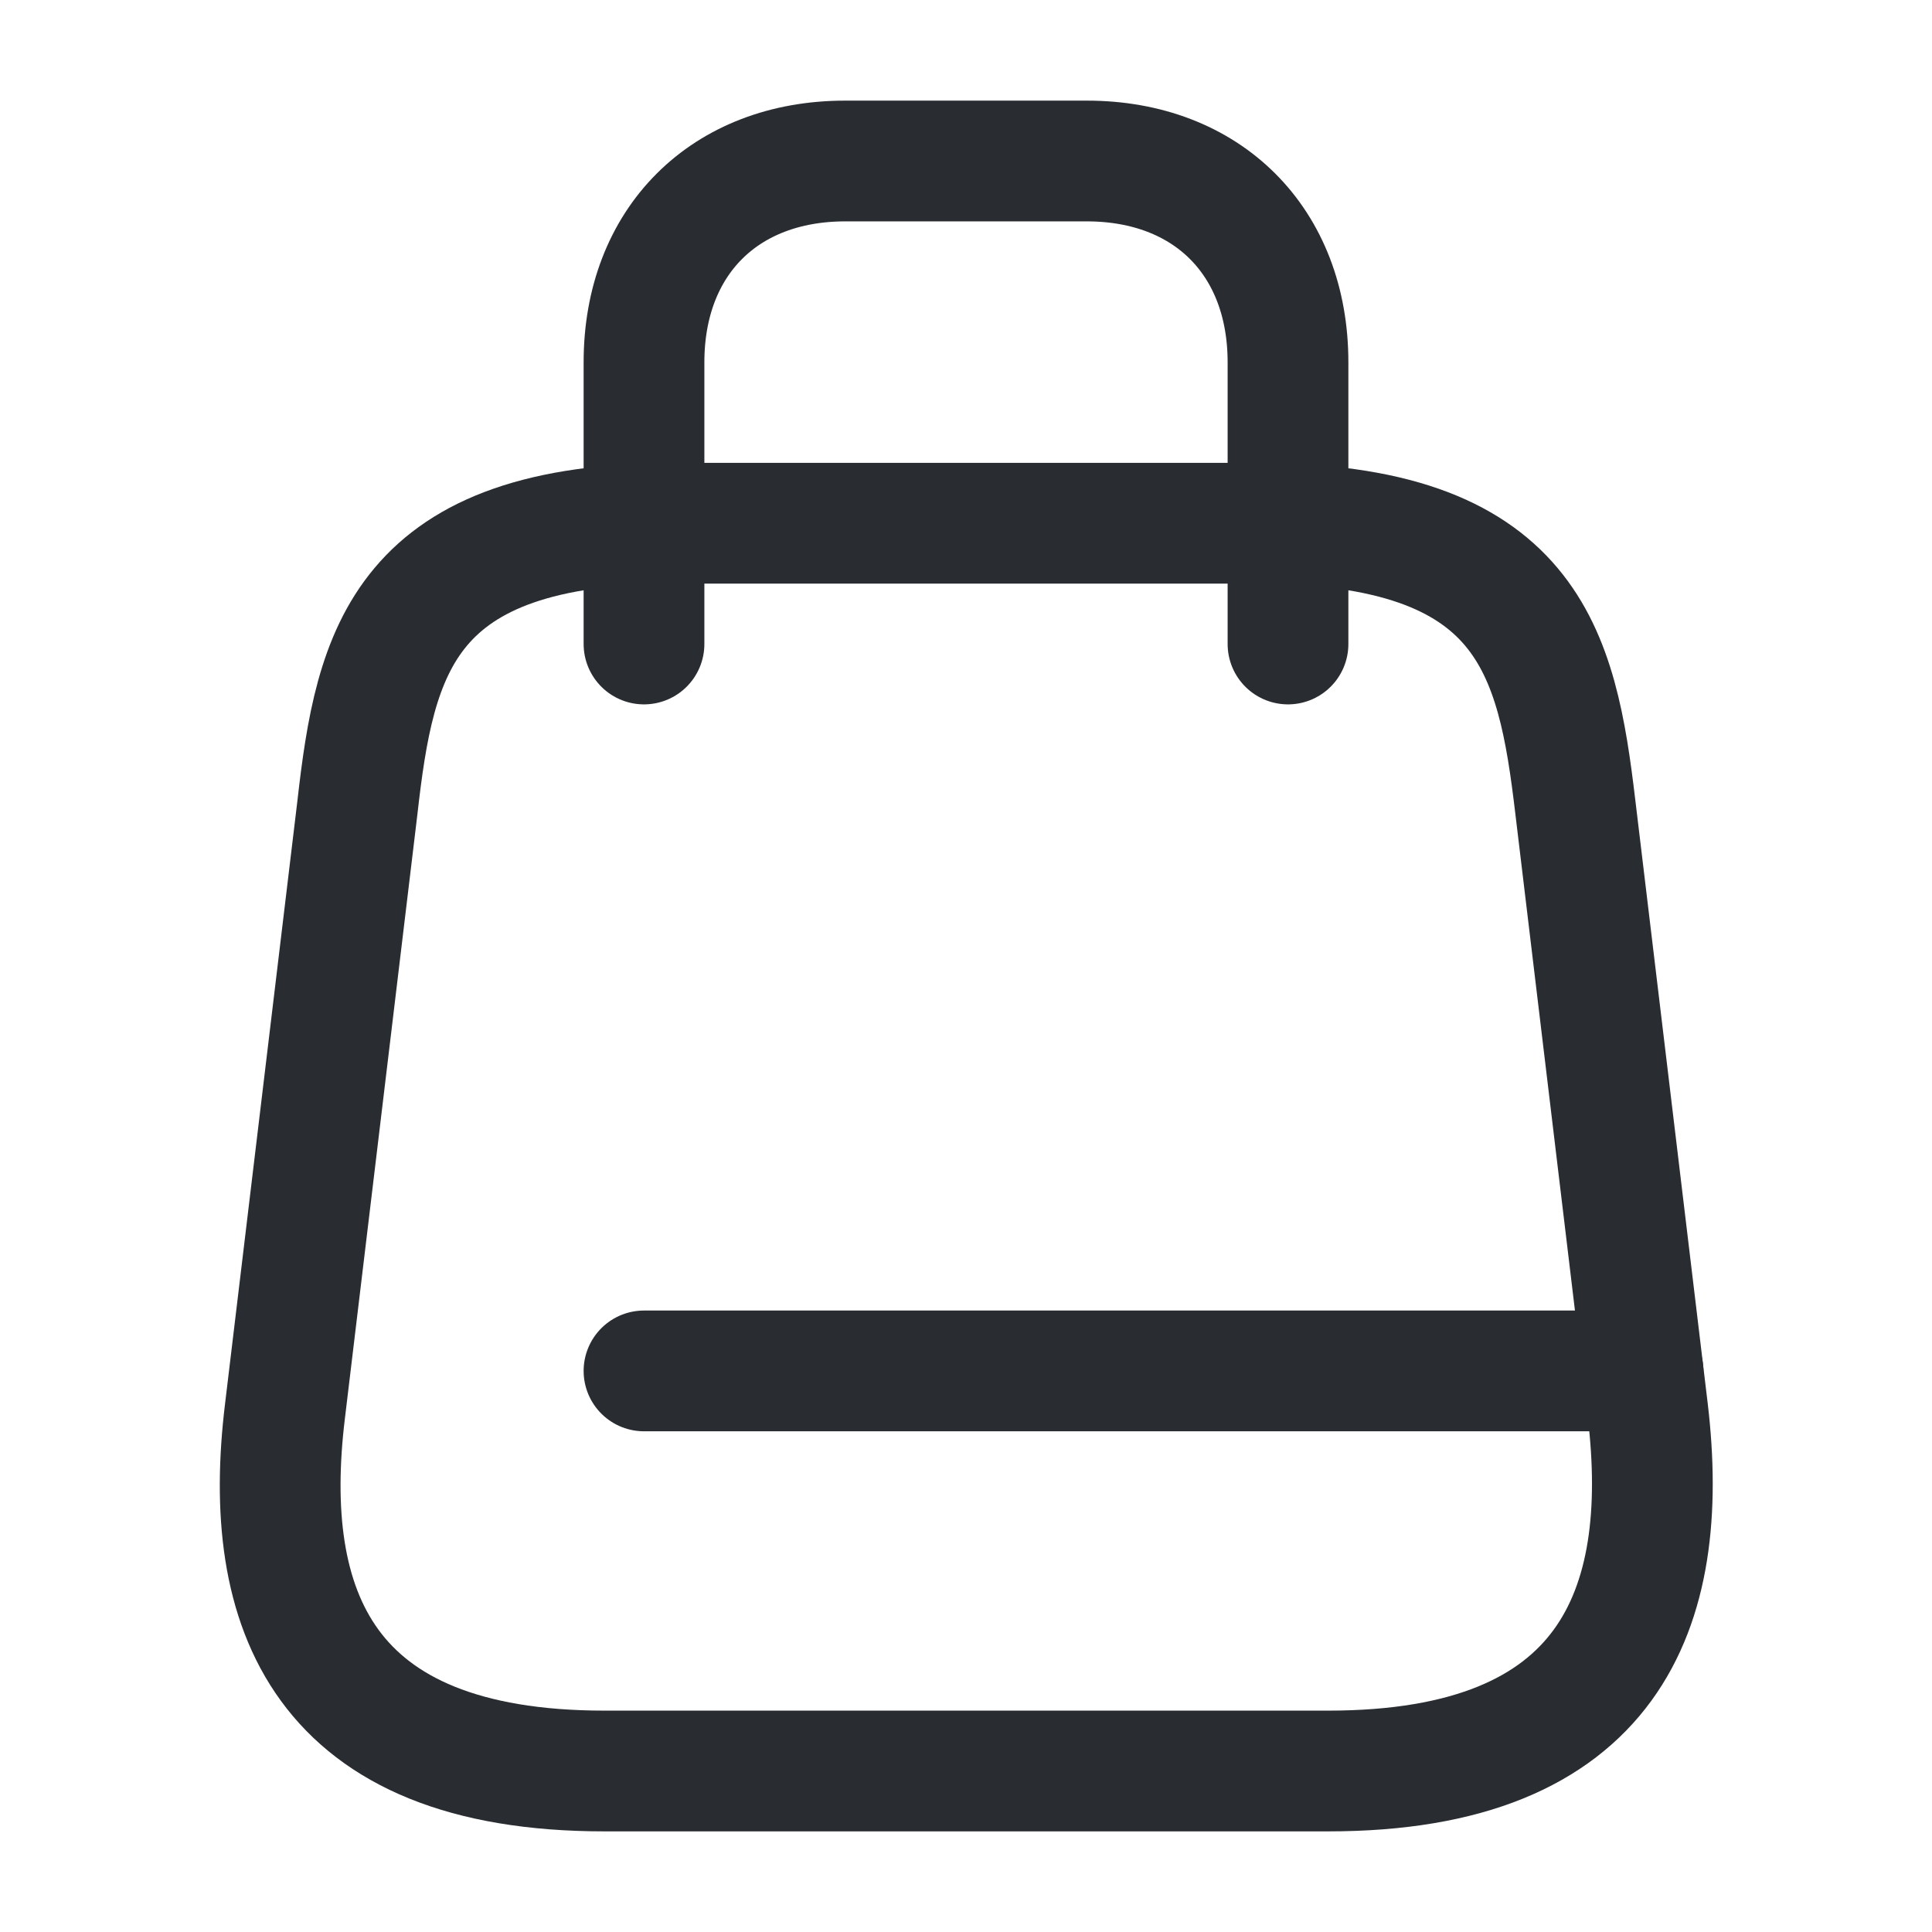
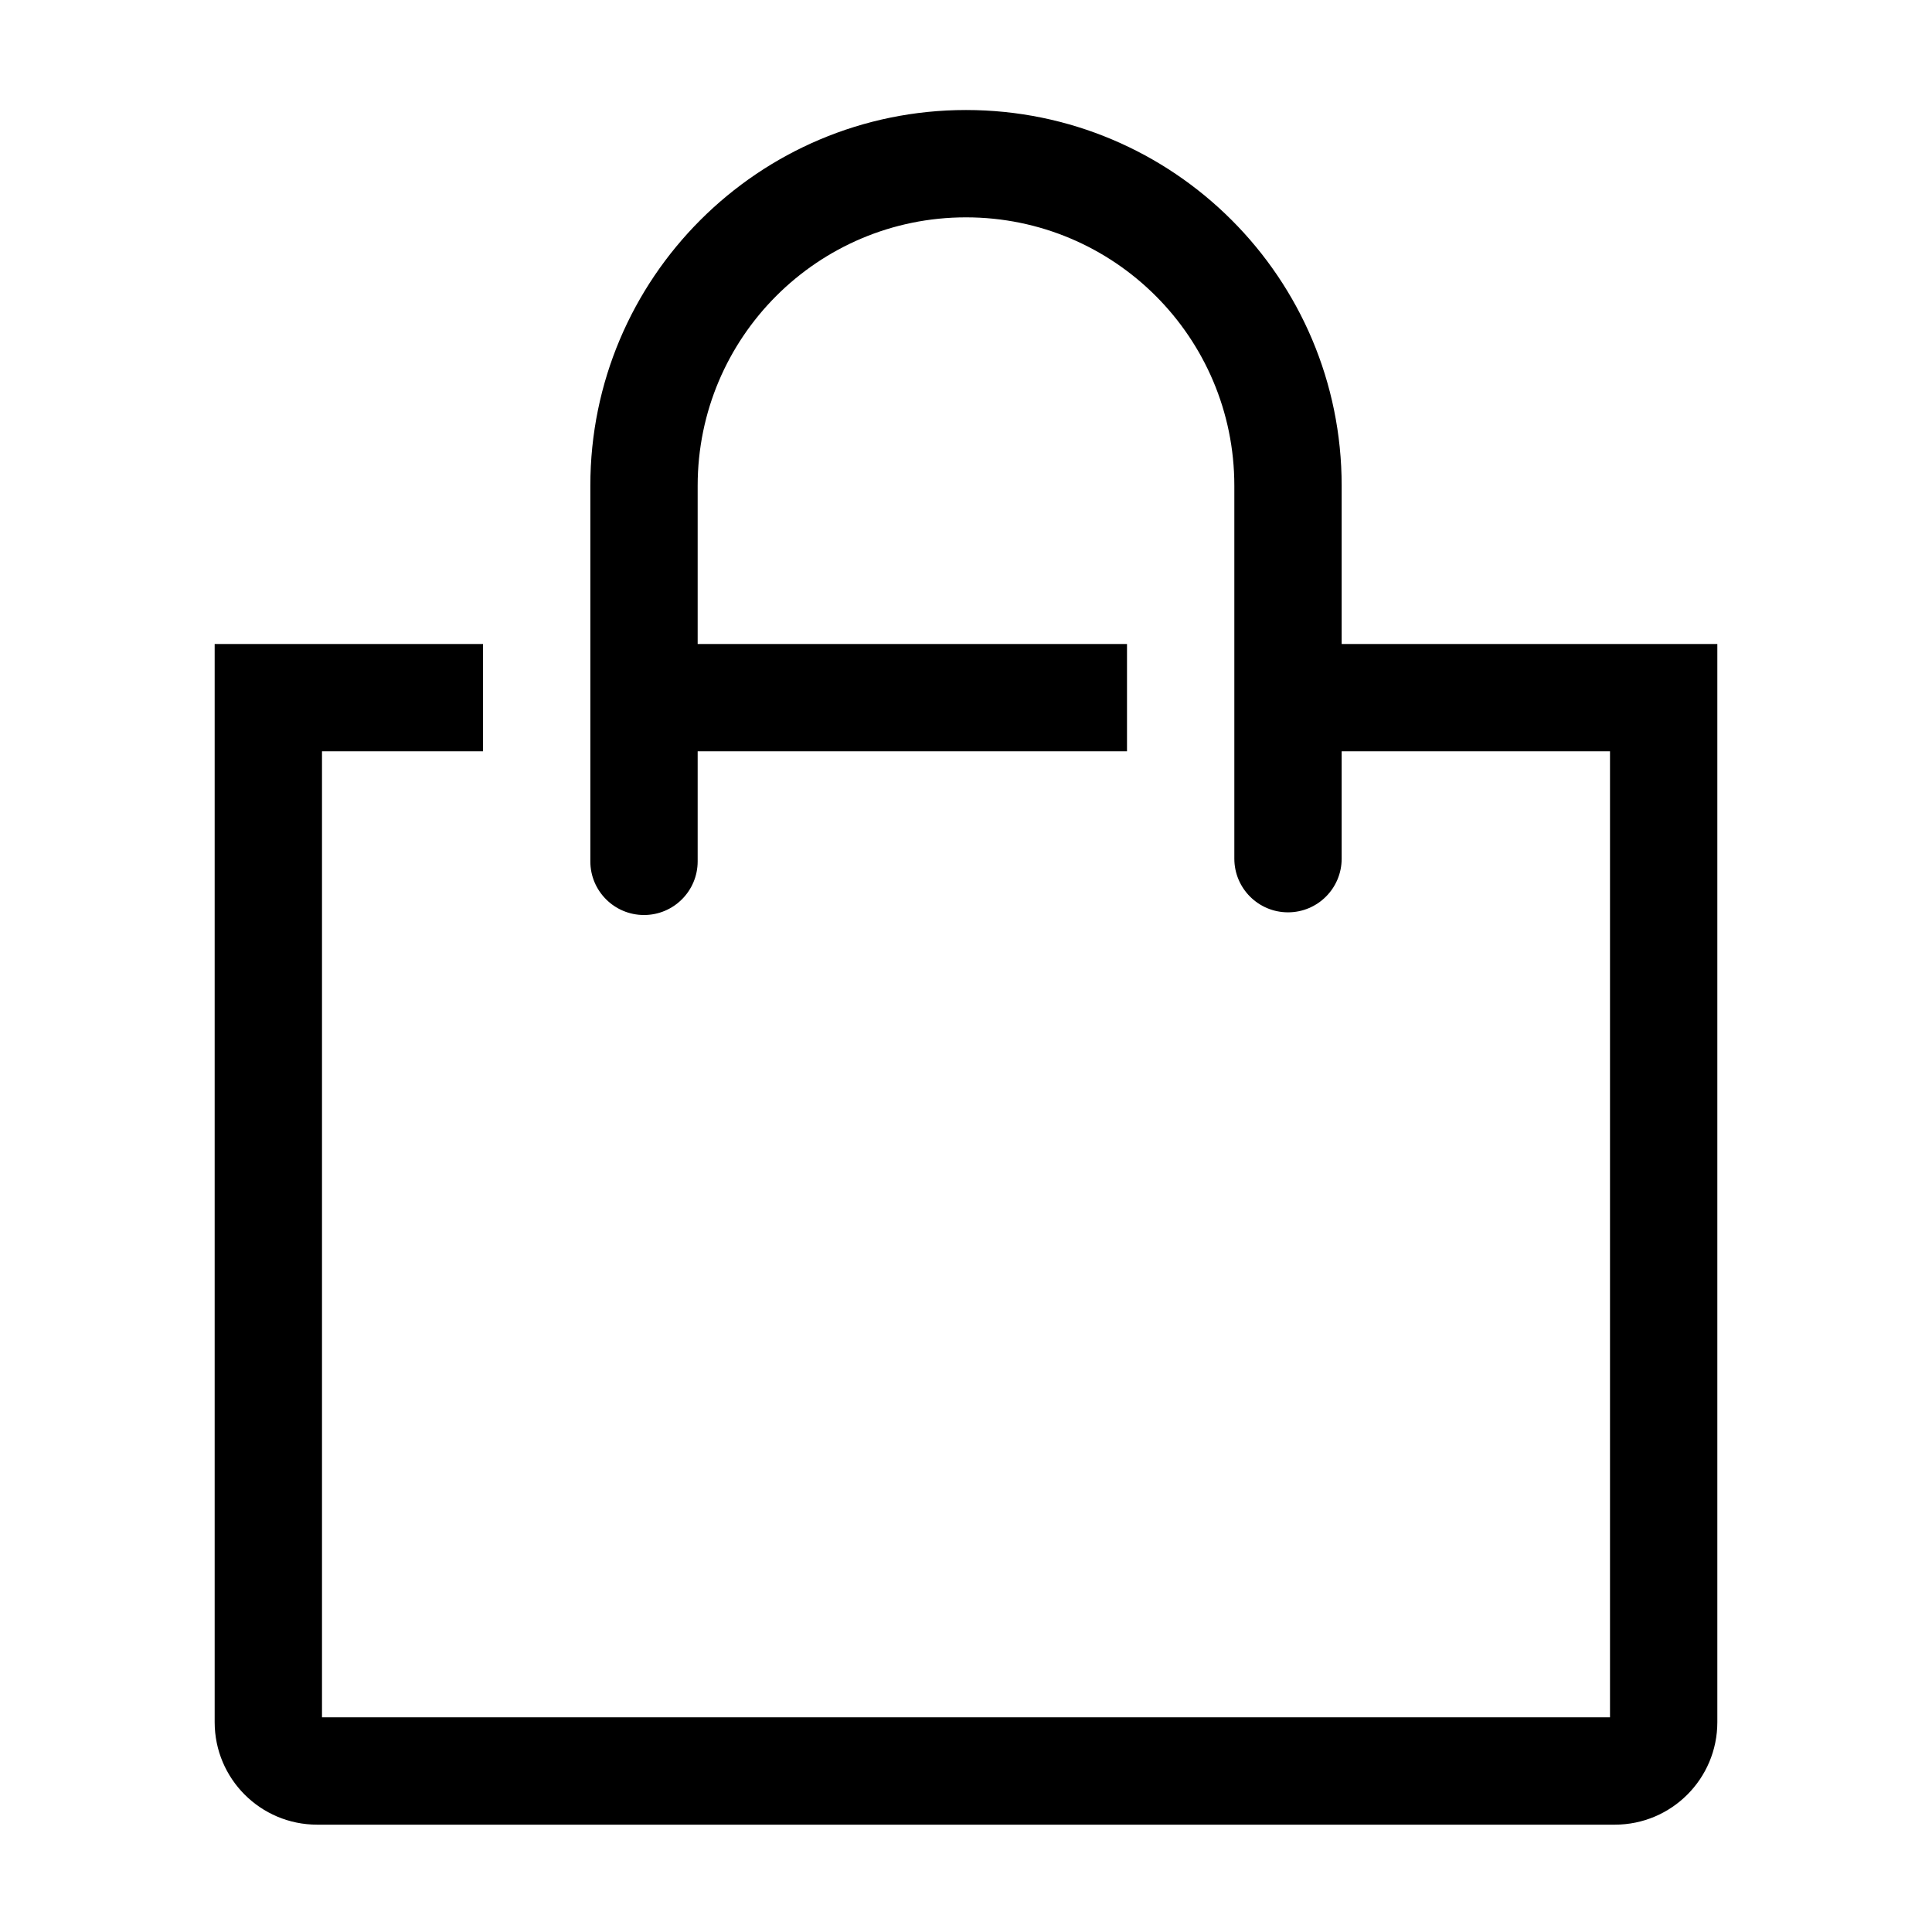
- <svg xmlns="http://www.w3.org/2000/svg" width="800px" height="800px" viewBox="0 0 24 24" fill="currentColor" class="icon icon-account">
-   <path fill="none" fill-rule="evenodd" d="M8.4 6.5H15.6C19 6.5 19.34 8.09 19.57 10.03L20.47 17.53C20.76 19.99 20 22 16.5 22H7.51C4 22 3.24 19.99 3.54 17.53L4.44 10.03C4.66 8.09 5 6.5 8.4 6.5Z" stroke="#292D32" stroke-width="1.5" stroke-linecap="round" stroke-linejoin="round" />
-   <path fill="none" fill-rule="evenodd" d="M8 8V4.5C8 3 9 2 10.5 2H13.5C15 2 16 3 16 4.5V8" stroke="#292D32" stroke-width="1.5" stroke-linecap="round" stroke-linejoin="round" />
-   <path fill="none" fill-rule="evenodd" d="M20.41 17.03H8" stroke="#292D32" stroke-width="1.5" stroke-linecap="round" stroke-linejoin="round" />
+ <svg xmlns="http://www.w3.org/2000/svg" fill="none" class="icon icon-account" viewBox="0 0 36 36" version="1.1" preserveAspectRatio="xMidYMid meet">
+   <path fill="currentColor" fill-rule="evenodd" class="clr-i-outline clr-i-outline-path-1" d="M25,12V9.05a7,7,0,1,0-14,0v7a1,1,0,0,0,2,0V14h8V12H13V9.05a5,5,0,1,1,10,0V16a1,1,0,1,0,2,0V14h5V32H6V14H9V12H4V32.09A1.91,1.91,0,0,0,5.91,34H30.09A1.91,1.91,0,0,0,32,32.09V12Z" />
</svg>
